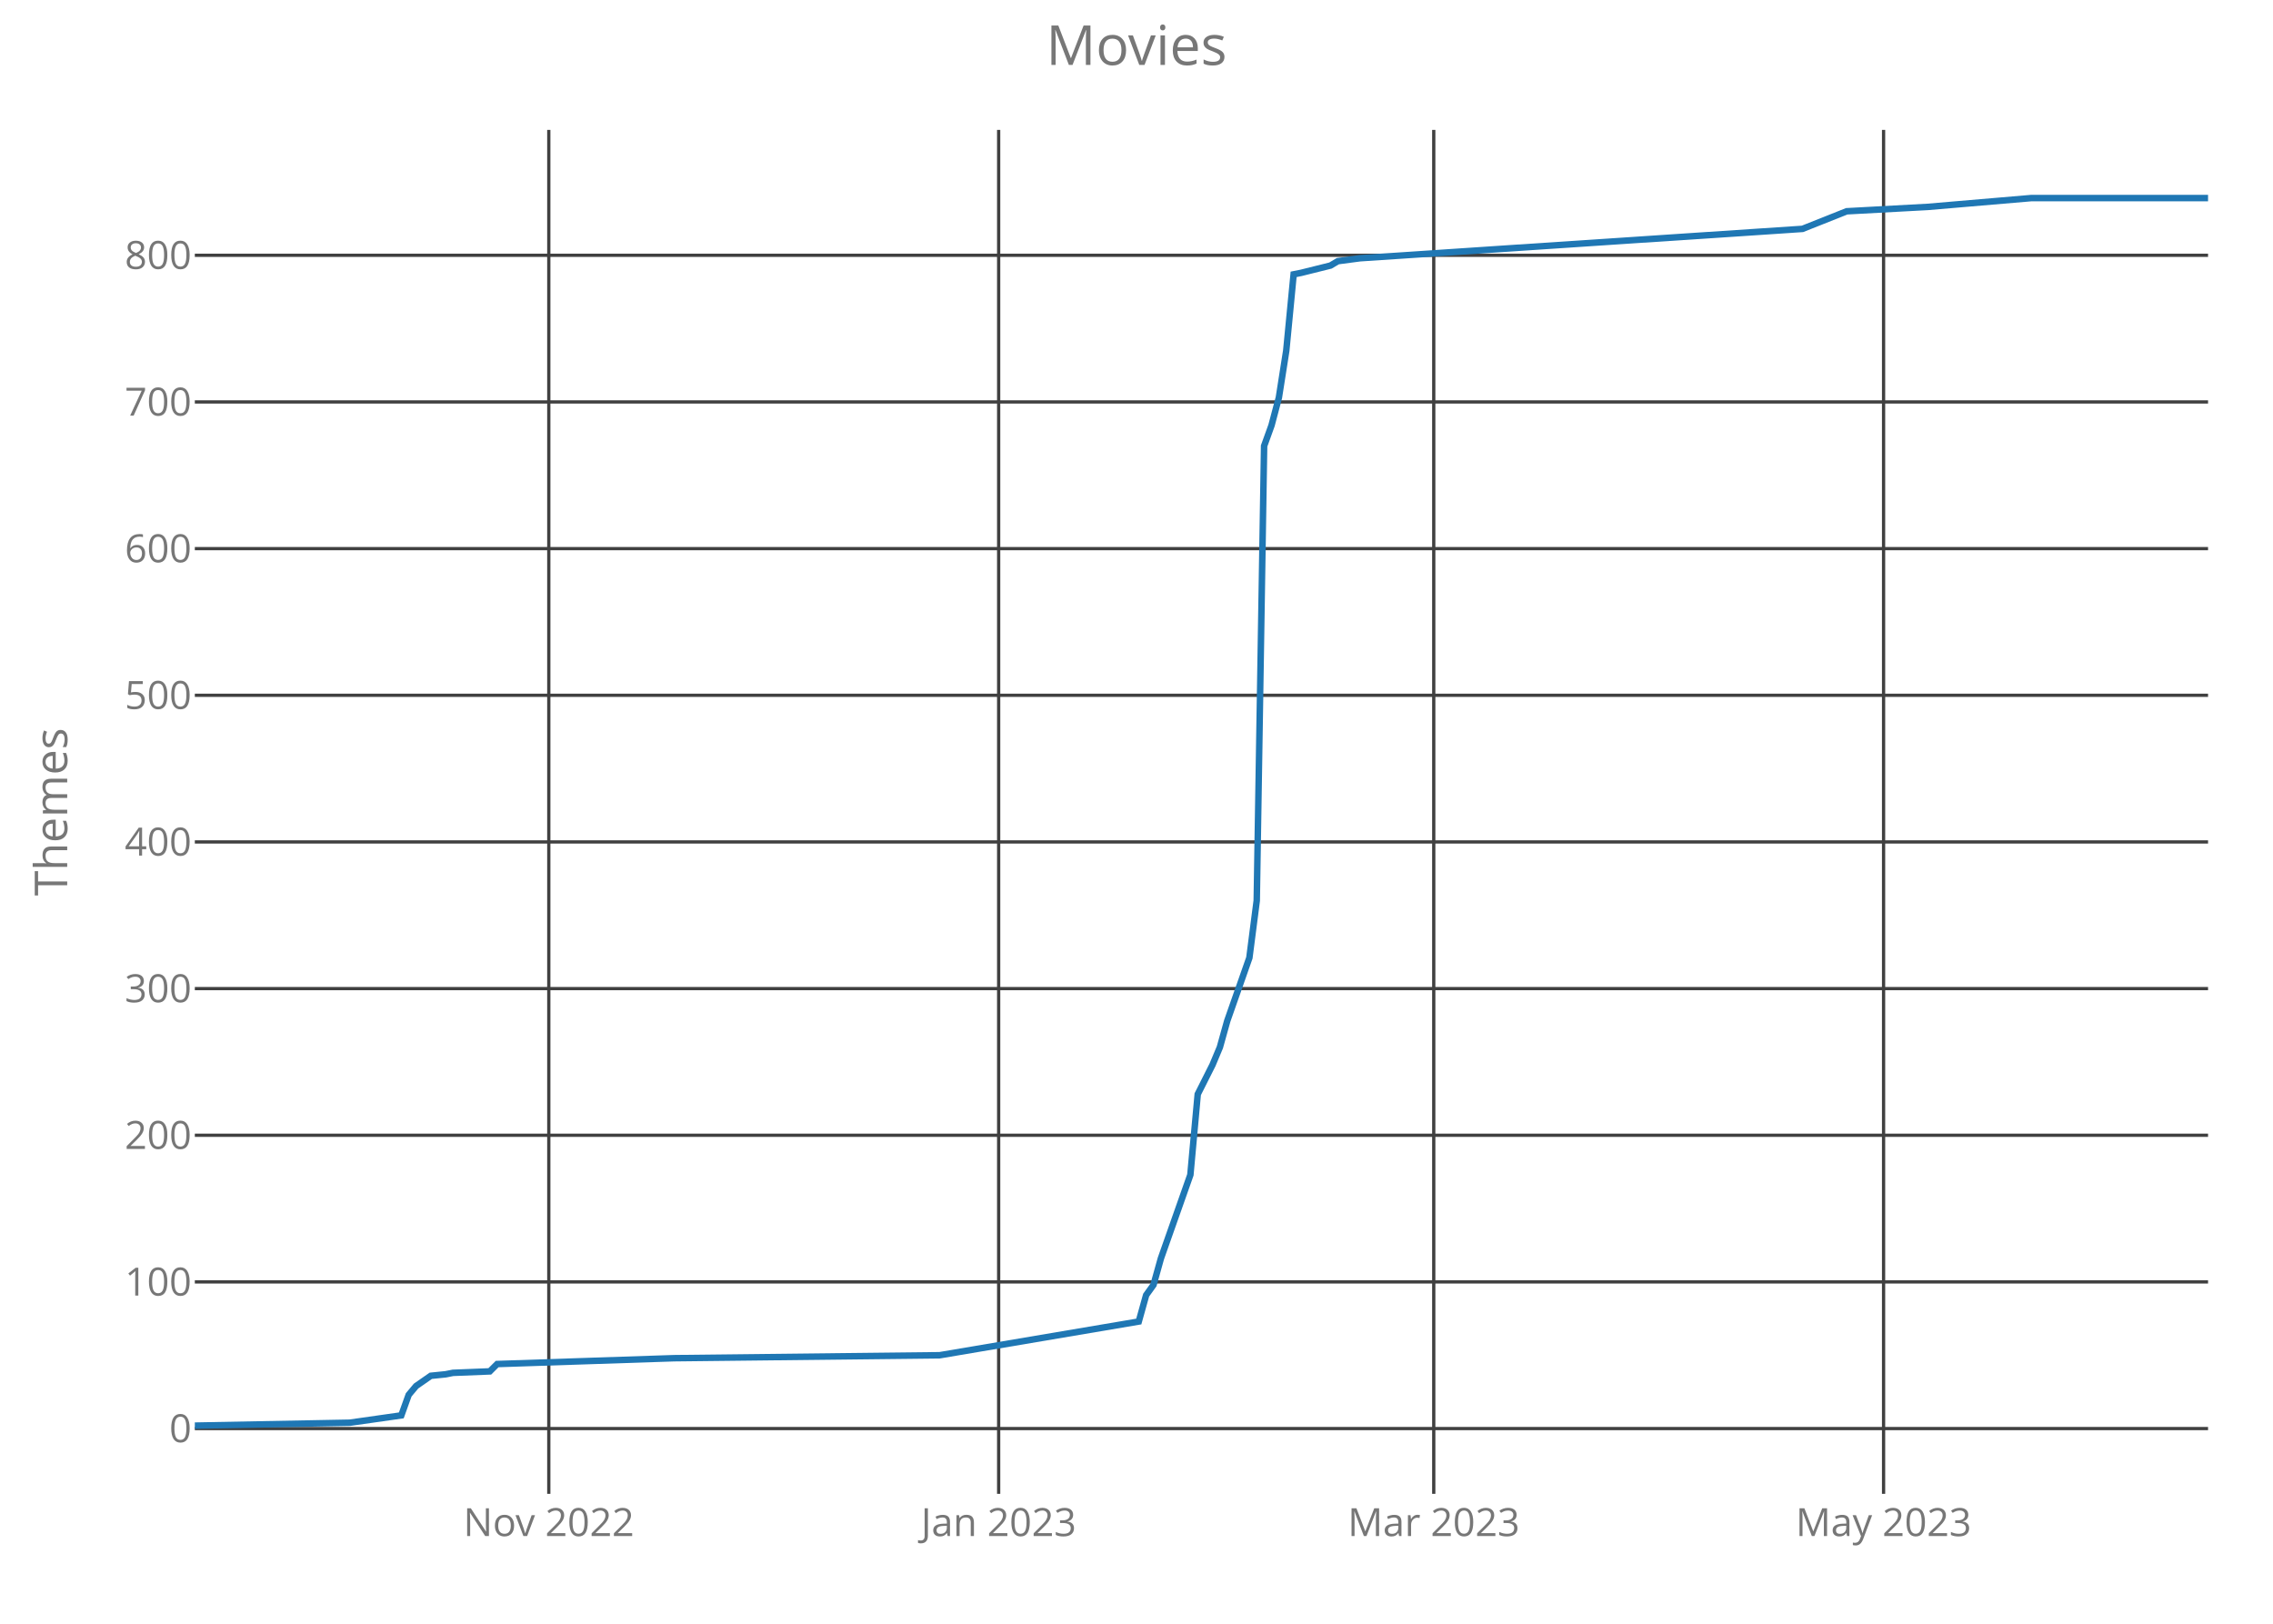
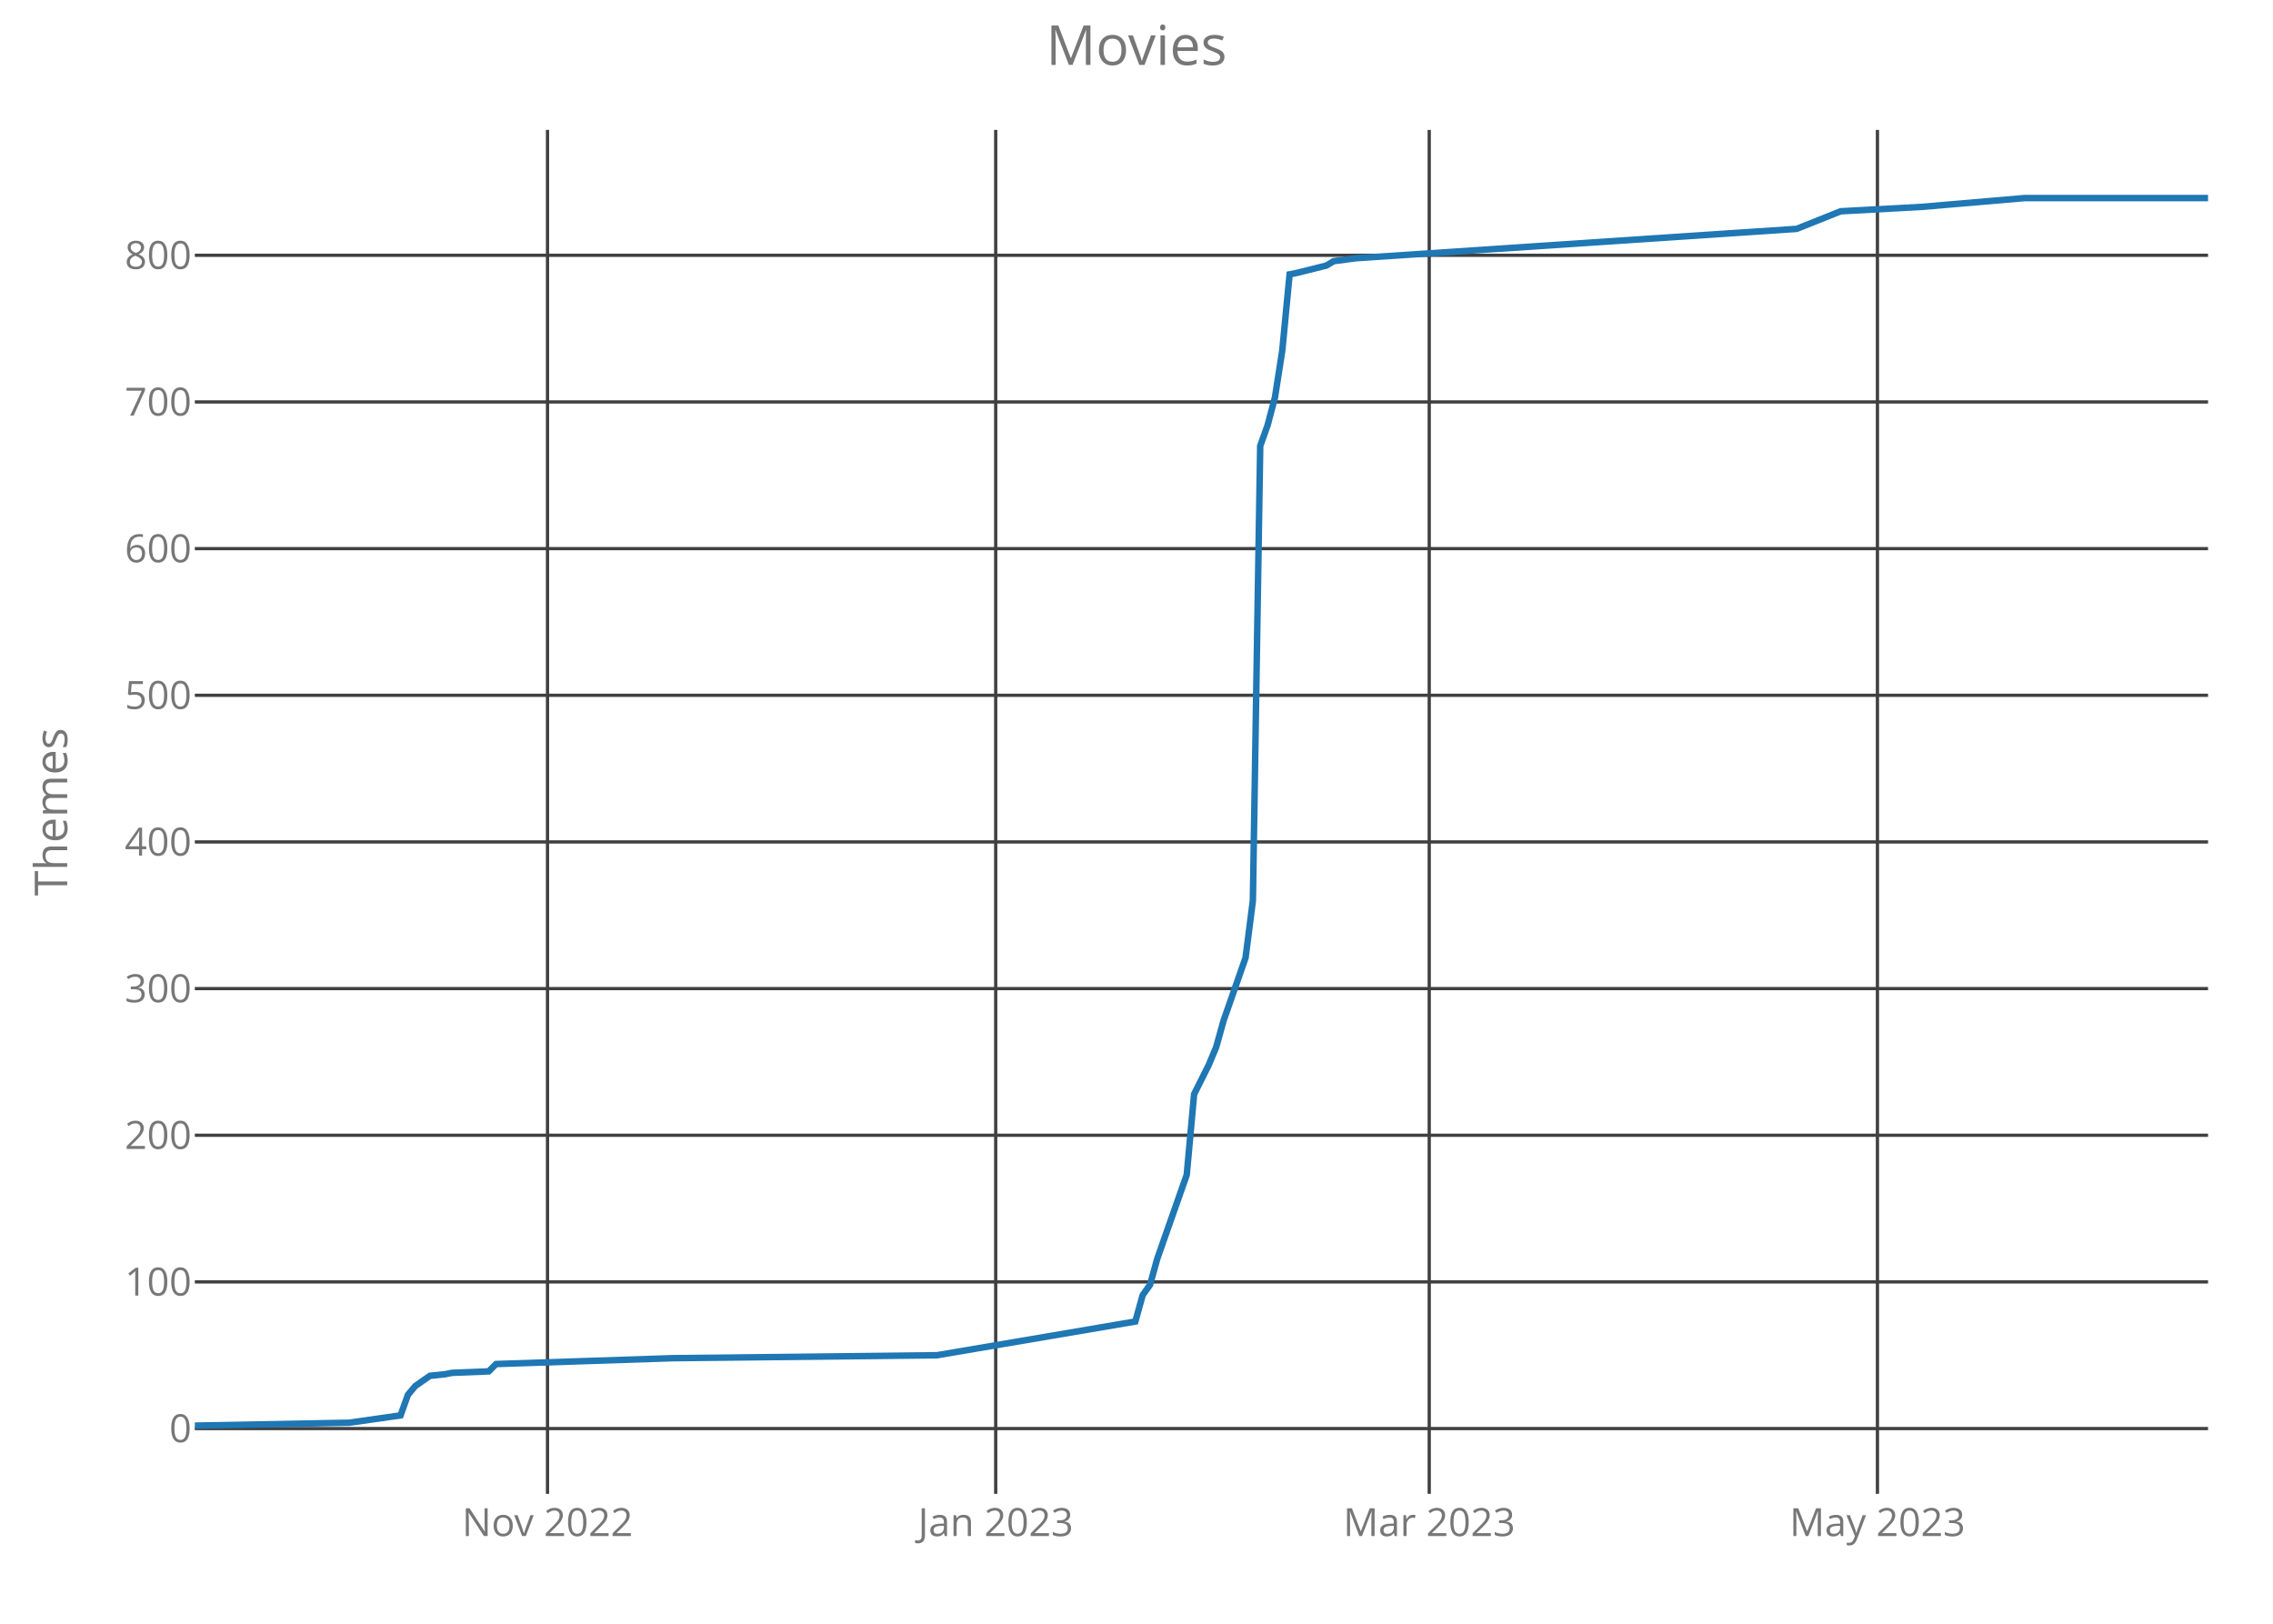
<svg xmlns="http://www.w3.org/2000/svg" class="main-svg" width="700" height="500" style="" viewBox="0 0 700 500">
  <rect x="0" y="0" width="700" height="500" style="fill: rgb(0, 0, 0); fill-opacity: 0;" />
-   <defs id="defs-7993ac">
+   <defs id="defs-1c807b">
    <g class="clips">
-       <clipPath id="clip7993acxyplot" class="plotclip">
+       <clipPath id="clip1c807bxyplot" class="plotclip">
        <rect width="620" height="420" />
      </clipPath>
-       <clipPath class="axesclip" id="clip7993acx">
+       <clipPath class="axesclip" id="clip1c807bx">
        <rect x="60" y="0" width="620" height="500" />
      </clipPath>
-       <clipPath class="axesclip" id="clip7993acy">
+       <clipPath class="axesclip" id="clip1c807by">
        <rect x="0" y="40" width="700" height="420" />
      </clipPath>
-       <clipPath class="axesclip" id="clip7993acxy">
+       <clipPath class="axesclip" id="clip1c807bxy">
        <rect x="60" y="40" width="620" height="420" />
      </clipPath>
    </g>
    <g class="gradients" />
  </defs>
  <g class="bglayer">
    <rect class="bg" x="60" y="40" width="620" height="420" style="fill: rgb(0, 0, 0); fill-opacity: 0; stroke-width: 0;" />
  </g>
  <g class="layer-below">
    <g class="imagelayer" />
    <g class="shapelayer" />
  </g>
  <g class="cartesianlayer">
    <g class="subplot xy">
      <g class="layer-subplot">
        <g class="shapelayer" />
        <g class="imagelayer" />
      </g>
      <g class="gridlayer">
        <g class="x">
-           <path class="xgrid crisp" transform="translate(169.01,0)" d="M0,40v420" style="stroke: rgb(64, 64, 64); stroke-opacity: 1; stroke-width: 1px;" />
-           <path class="xgrid crisp" transform="translate(307.55,0)" d="M0,40v420" style="stroke: rgb(64, 64, 64); stroke-opacity: 1; stroke-width: 1px;" />
-           <path class="xgrid crisp" transform="translate(441.54,0)" d="M0,40v420" style="stroke: rgb(64, 64, 64); stroke-opacity: 1; stroke-width: 1px;" />
-           <path class="xgrid crisp" transform="translate(580.07,0)" d="M0,40v420" style="stroke: rgb(64, 64, 64); stroke-opacity: 1; stroke-width: 1px;" />
+           <path class="xgrid crisp" transform="translate(168.61,0)" d="M0,40v420" style="stroke: rgb(64, 64, 64); stroke-opacity: 1; stroke-width: 1px;" />
+           <path class="xgrid crisp" transform="translate(306.64,0)" d="M0,40v420" style="stroke: rgb(64, 64, 64); stroke-opacity: 1; stroke-width: 1px;" />
+           <path class="xgrid crisp" transform="translate(440.15,0)" d="M0,40v420" style="stroke: rgb(64, 64, 64); stroke-opacity: 1; stroke-width: 1px;" />
+           <path class="xgrid crisp" transform="translate(578.18,0)" d="M0,40v420" style="stroke: rgb(64, 64, 64); stroke-opacity: 1; stroke-width: 1px;" />
        </g>
        <g class="y">
          <path class="ygrid crisp" transform="translate(0,439.9)" d="M60,0h620" style="stroke: rgb(64, 64, 64); stroke-opacity: 1; stroke-width: 1px;" />
          <path class="ygrid crisp" transform="translate(0,394.74)" d="M60,0h620" style="stroke: rgb(64, 64, 64); stroke-opacity: 1; stroke-width: 1px;" />
          <path class="ygrid crisp" transform="translate(0,349.58)" d="M60,0h620" style="stroke: rgb(64, 64, 64); stroke-opacity: 1; stroke-width: 1px;" />
          <path class="ygrid crisp" transform="translate(0,304.42)" d="M60,0h620" style="stroke: rgb(64, 64, 64); stroke-opacity: 1; stroke-width: 1px;" />
          <path class="ygrid crisp" transform="translate(0,259.26)" d="M60,0h620" style="stroke: rgb(64, 64, 64); stroke-opacity: 1; stroke-width: 1px;" />
          <path class="ygrid crisp" transform="translate(0,214.1)" d="M60,0h620" style="stroke: rgb(64, 64, 64); stroke-opacity: 1; stroke-width: 1px;" />
          <path class="ygrid crisp" transform="translate(0,168.94)" d="M60,0h620" style="stroke: rgb(64, 64, 64); stroke-opacity: 1; stroke-width: 1px;" />
          <path class="ygrid crisp" transform="translate(0,123.77)" d="M60,0h620" style="stroke: rgb(64, 64, 64); stroke-opacity: 1; stroke-width: 1px;" />
          <path class="ygrid crisp" transform="translate(0,78.61)" d="M60,0h620" style="stroke: rgb(64, 64, 64); stroke-opacity: 1; stroke-width: 1px;" />
        </g>
      </g>
      <g class="zerolinelayer" />
      <path class="xlines-below crisp" d="M0,0" style="fill: none;" />
      <path class="ylines-below crisp" d="M0,0" style="fill: none;" />
      <g class="overlines-below" />
      <g class="xaxislayer-below">
        <g class="xtick">
-           <text text-anchor="middle" x="0" y="473" transform="translate(169.01,0)" style="font-family: 'Open Sans'; font-size: 12px; fill: rgb(119, 119, 119); fill-opacity: 1; white-space: pre;">Nov 2022</text>
+           <text text-anchor="middle" x="0" y="473" transform="translate(168.61,0)" style="font-family: 'Open Sans'; font-size: 12px; fill: rgb(119, 119, 119); fill-opacity: 1; white-space: pre;">Nov 2022</text>
        </g>
        <g class="xtick">
-           <text text-anchor="middle" x="0" y="473" transform="translate(307.55,0)" style="font-family: 'Open Sans'; font-size: 12px; fill: rgb(119, 119, 119); fill-opacity: 1; white-space: pre;">Jan 2023</text>
+           <text text-anchor="middle" x="0" y="473" transform="translate(306.64,0)" style="font-family: 'Open Sans'; font-size: 12px; fill: rgb(119, 119, 119); fill-opacity: 1; white-space: pre;">Jan 2023</text>
        </g>
        <g class="xtick">
-           <text text-anchor="middle" x="0" y="473" transform="translate(441.54,0)" style="font-family: 'Open Sans'; font-size: 12px; fill: rgb(119, 119, 119); fill-opacity: 1; white-space: pre;">Mar 2023</text>
+           <text text-anchor="middle" x="0" y="473" transform="translate(440.15,0)" style="font-family: 'Open Sans'; font-size: 12px; fill: rgb(119, 119, 119); fill-opacity: 1; white-space: pre;">Mar 2023</text>
        </g>
        <g class="xtick">
-           <text text-anchor="middle" x="0" y="473" transform="translate(580.07,0)" style="font-family: 'Open Sans'; font-size: 12px; fill: rgb(119, 119, 119); fill-opacity: 1; white-space: pre;">May 2023</text>
+           <text text-anchor="middle" x="0" y="473" transform="translate(578.18,0)" style="font-family: 'Open Sans'; font-size: 12px; fill: rgb(119, 119, 119); fill-opacity: 1; white-space: pre;">May 2023</text>
        </g>
      </g>
      <g class="yaxislayer-below">
        <g class="ytick">
          <text text-anchor="end" x="59" y="4.2" transform="translate(0,439.9)" style="font-family: 'Open Sans'; font-size: 12px; fill: rgb(119, 119, 119); fill-opacity: 1; white-space: pre;">0</text>
        </g>
        <g class="ytick">
          <text text-anchor="end" x="59" y="4.2" transform="translate(0,394.74)" style="font-family: 'Open Sans'; font-size: 12px; fill: rgb(119, 119, 119); fill-opacity: 1; white-space: pre;">100</text>
        </g>
        <g class="ytick">
          <text text-anchor="end" x="59" y="4.2" transform="translate(0,349.58)" style="font-family: 'Open Sans'; font-size: 12px; fill: rgb(119, 119, 119); fill-opacity: 1; white-space: pre;">200</text>
        </g>
        <g class="ytick">
          <text text-anchor="end" x="59" y="4.2" transform="translate(0,304.42)" style="font-family: 'Open Sans'; font-size: 12px; fill: rgb(119, 119, 119); fill-opacity: 1; white-space: pre;">300</text>
        </g>
        <g class="ytick">
          <text text-anchor="end" x="59" y="4.2" transform="translate(0,259.26)" style="font-family: 'Open Sans'; font-size: 12px; fill: rgb(119, 119, 119); fill-opacity: 1; white-space: pre;">400</text>
        </g>
        <g class="ytick">
          <text text-anchor="end" x="59" y="4.2" transform="translate(0,214.1)" style="font-family: 'Open Sans'; font-size: 12px; fill: rgb(119, 119, 119); fill-opacity: 1; white-space: pre;">500</text>
        </g>
        <g class="ytick">
          <text text-anchor="end" x="59" y="4.2" transform="translate(0,168.94)" style="font-family: 'Open Sans'; font-size: 12px; fill: rgb(119, 119, 119); fill-opacity: 1; white-space: pre;">600</text>
        </g>
        <g class="ytick">
          <text text-anchor="end" x="59" y="4.2" transform="translate(0,123.77)" style="font-family: 'Open Sans'; font-size: 12px; fill: rgb(119, 119, 119); fill-opacity: 1; white-space: pre;">700</text>
        </g>
        <g class="ytick">
          <text text-anchor="end" x="59" y="4.2" transform="translate(0,78.61)" style="font-family: 'Open Sans'; font-size: 12px; fill: rgb(119, 119, 119); fill-opacity: 1; white-space: pre;">800</text>
        </g>
      </g>
      <g class="overaxes-below" />
-       <g class="plot" transform="translate(60,40)" clip-path="url('#clip7993acxyplot')">
+       <g class="plot" transform="translate(60,40)" clip-path="url('#clip1c807bxyplot')">
        <g class="scatterlayer mlayer">
-           <g class="trace scatter tracec473ea" style="stroke-miterlimit: 2; opacity: 1;">
+           <g class="trace scatter trace77808b" style="stroke-miterlimit: 2; opacity: 1;">
            <g class="fills" />
            <g class="errorbars" />
            <g class="lines">
-               <path class="js-line" d="M0,399L47.69,398.1L63.59,395.84L65.86,389.52L68.13,386.81L72.67,383.65L77.22,383.19L79.49,382.74L90.84,382.29L93.11,380.03L147.62,378.23L229.38,377.32L290.7,366.94L292.97,358.81L295.24,355.65L297.51,347.52L306.59,321.77L308.86,296.94L313.41,287.9L315.68,282.48L317.95,274.35L324.76,254.94L327.03,237.32L329.3,97.32L331.58,91L333.85,82.42L336.12,67.97L338.39,44.48L340.66,44.03L349.74,41.77L352.01,40.42L358.83,39.52L495.09,30.48L508.72,25.06L533.7,23.71L565.49,21L620,21" style="vector-effect: non-scaling-stroke; fill: none; stroke: rgb(31, 119, 180); stroke-opacity: 1; stroke-width: 2px; opacity: 1;" />
+               <path class="js-line" d="M0,399L47.52,398.1L63.36,395.84L65.62,389.52L67.88,386.81L72.41,383.65L76.93,383.19L79.2,382.74L90.51,382.29L92.77,380.03L147.08,378.23L228.54,377.32L289.64,366.94L291.9,358.81L294.16,355.65L296.42,347.52L305.47,321.77L307.74,296.94L312.26,287.9L314.53,282.48L316.79,274.35L323.58,254.94L325.84,237.32L328.1,97.32L330.36,91L332.63,82.42L334.89,67.97L337.15,44.48L339.42,44.03L348.47,41.77L350.73,40.42L357.52,39.52L493.28,30.48L506.86,25.06L531.75,23.71L563.43,21L620,21" style="vector-effect: non-scaling-stroke; fill: none; stroke: rgb(31, 119, 180); stroke-opacity: 1; stroke-width: 2px; opacity: 1;" />
            </g>
            <g class="points" />
            <g class="text" />
          </g>
        </g>
      </g>
      <g class="overplot" />
      <path class="xlines-above" />
      <path class="ylines-above" />
      <g class="overlines-above" />
      <g class="xaxislayer-above" />
      <g class="yaxislayer-above" />
      <g class="overaxes-above" />
    </g>
  </g>
  <g class="polarlayer" />
  <g class="ternarylayer" />
  <g class="geolayer" />
  <g class="funnelarealayer" />
  <g class="pielayer" />
  <g class="treemaplayer" />
  <g class="sunburstlayer" />
  <g class="glimages" />
-   <defs id="topdefs-7993ac">
+   <defs id="topdefs-1c807b">
    <g class="clips" />
  </defs>
  <g class="layer-above">
    <g class="imagelayer" />
    <g class="shapelayer" />
  </g>
  <g class="infolayer">
    <g class="g-gtitle">
      <text class="gtitle" x="350" y="20" text-anchor="middle" dy="0em" style="font-family: 'Open Sans'; font-size: 17px; fill: rgb(119, 119, 119); opacity: 1; font-weight: normal; white-space: pre;">Movies</text>
    </g>
    <g class="g-xtitle" />
    <g class="g-ytitle">
      <text class="ytitle" transform="rotate(-90,20.7,250)" x="20.7" y="250" text-anchor="middle" style="font-family: 'Open Sans'; font-size: 14px; fill: rgb(119, 119, 119); opacity: 1; font-weight: normal; white-space: pre;">Themes</text>
    </g>
  </g>
</svg>
